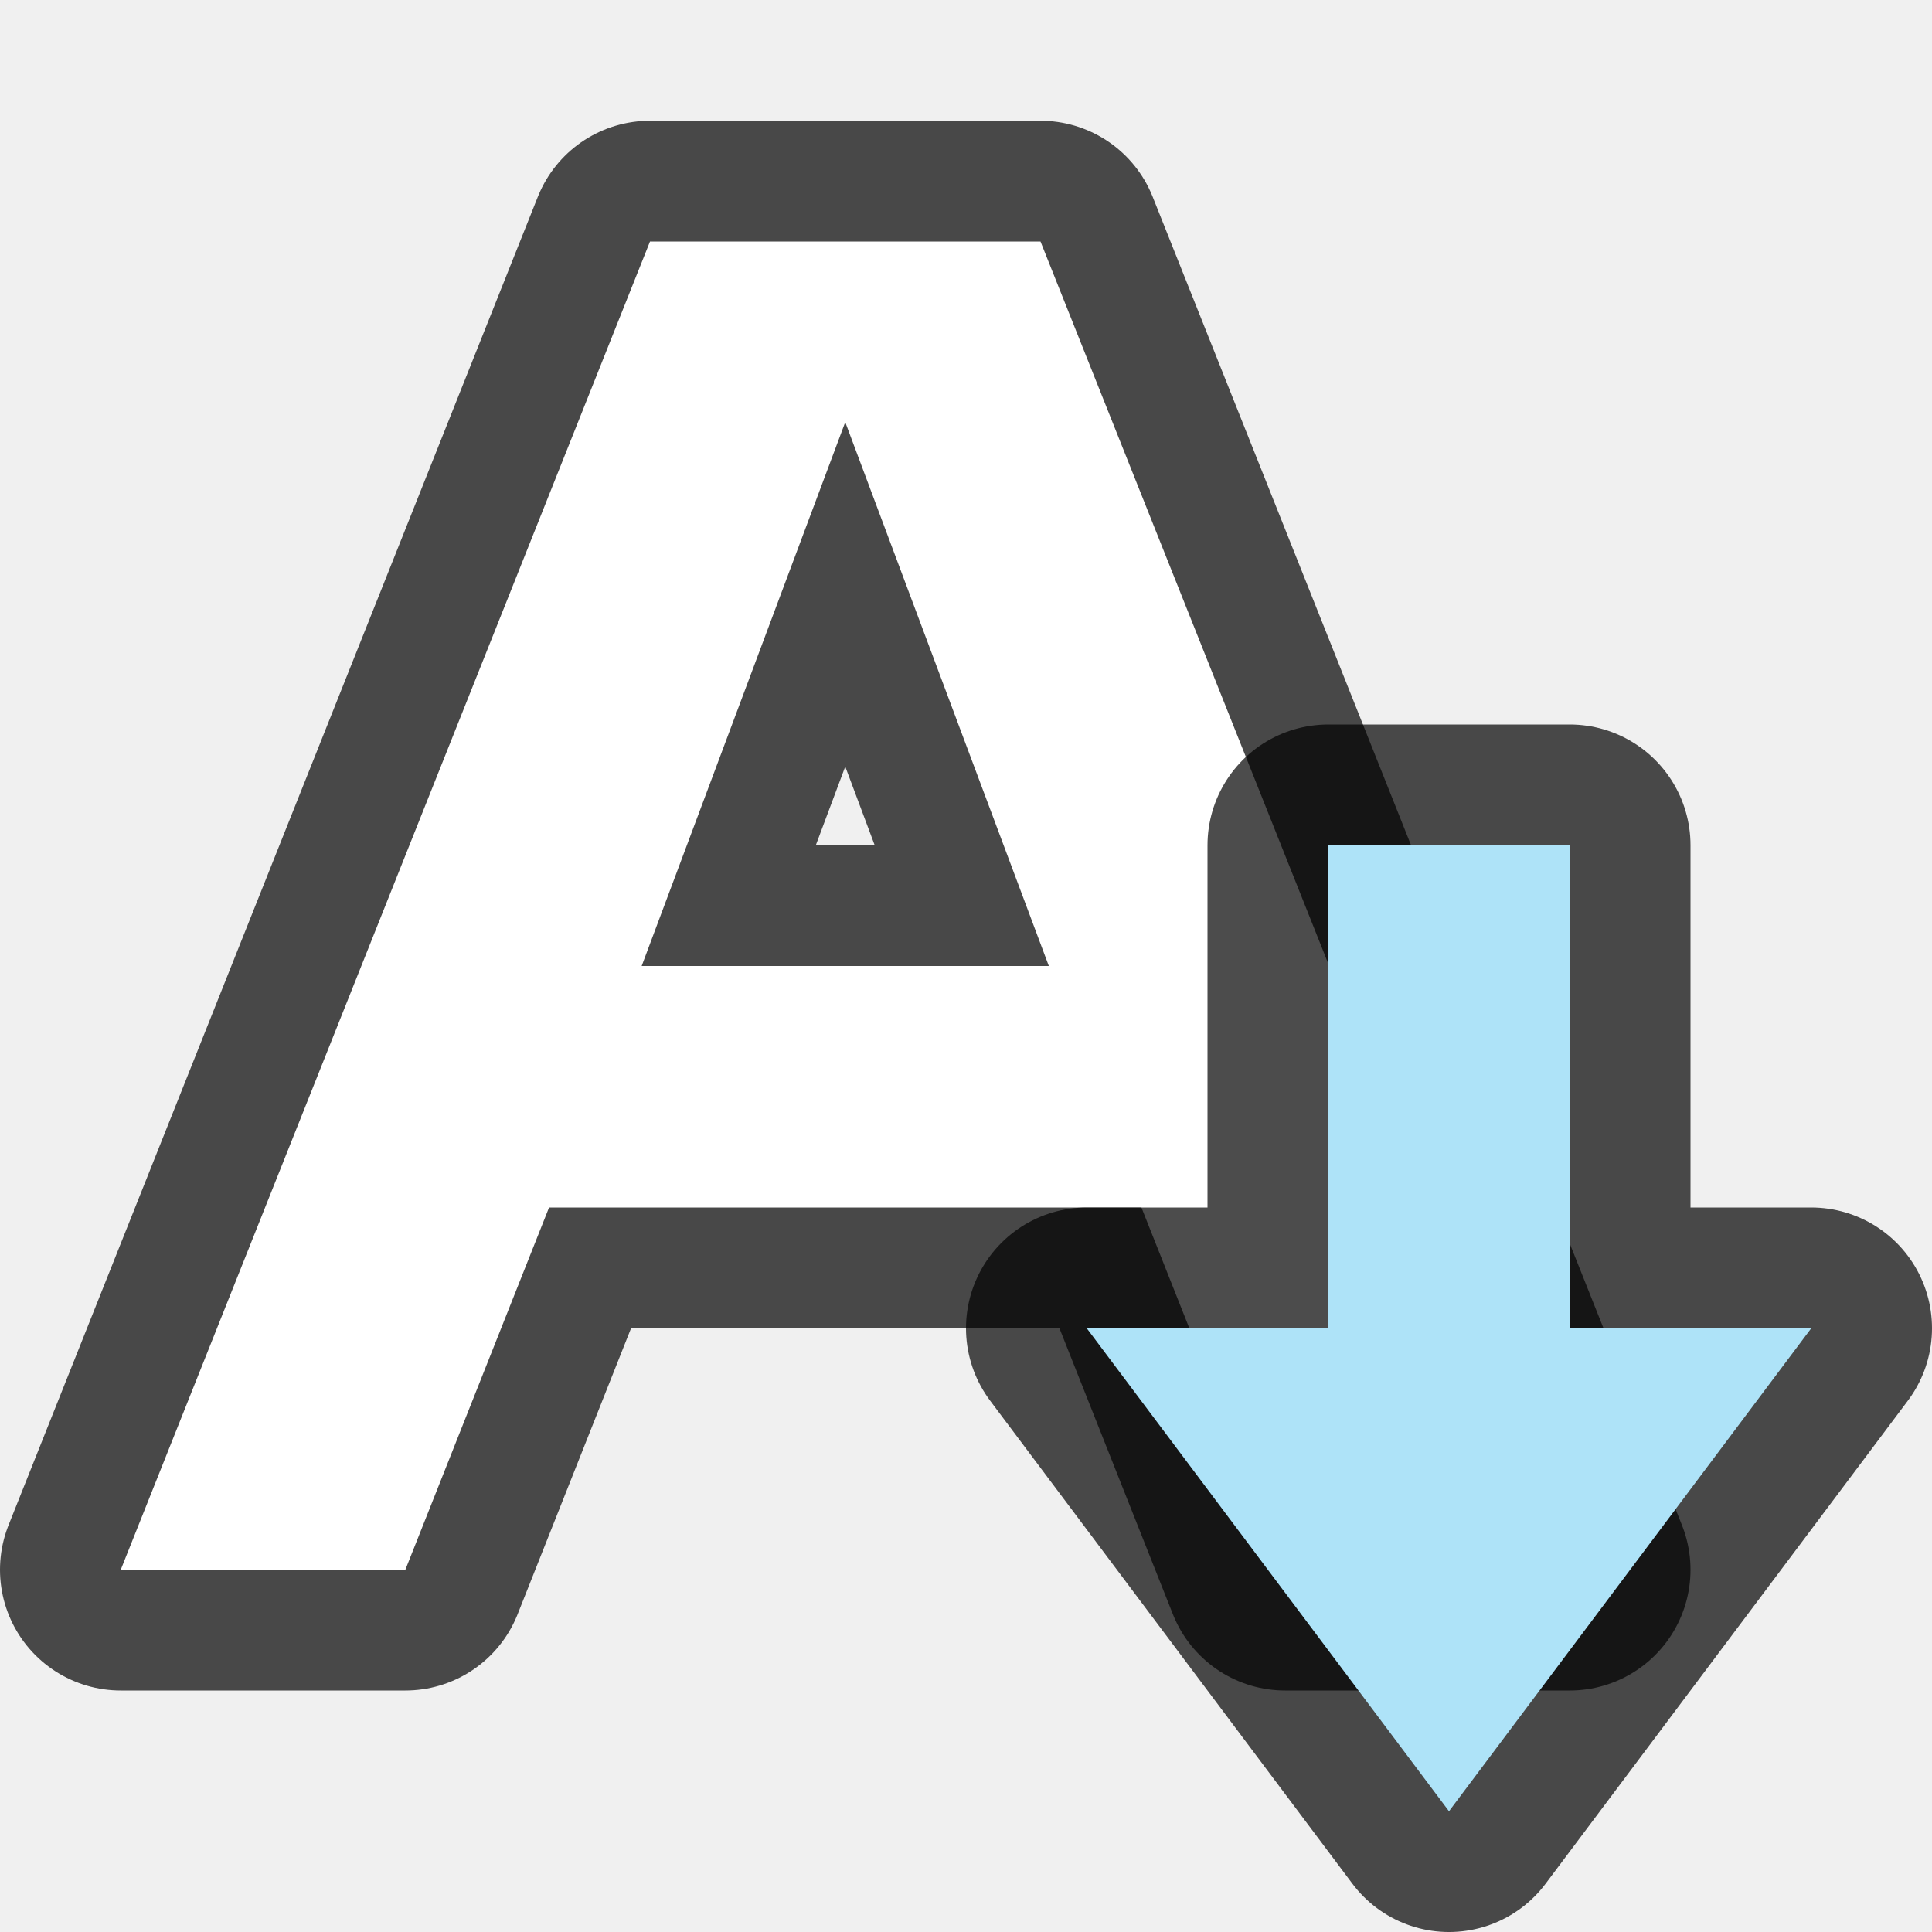
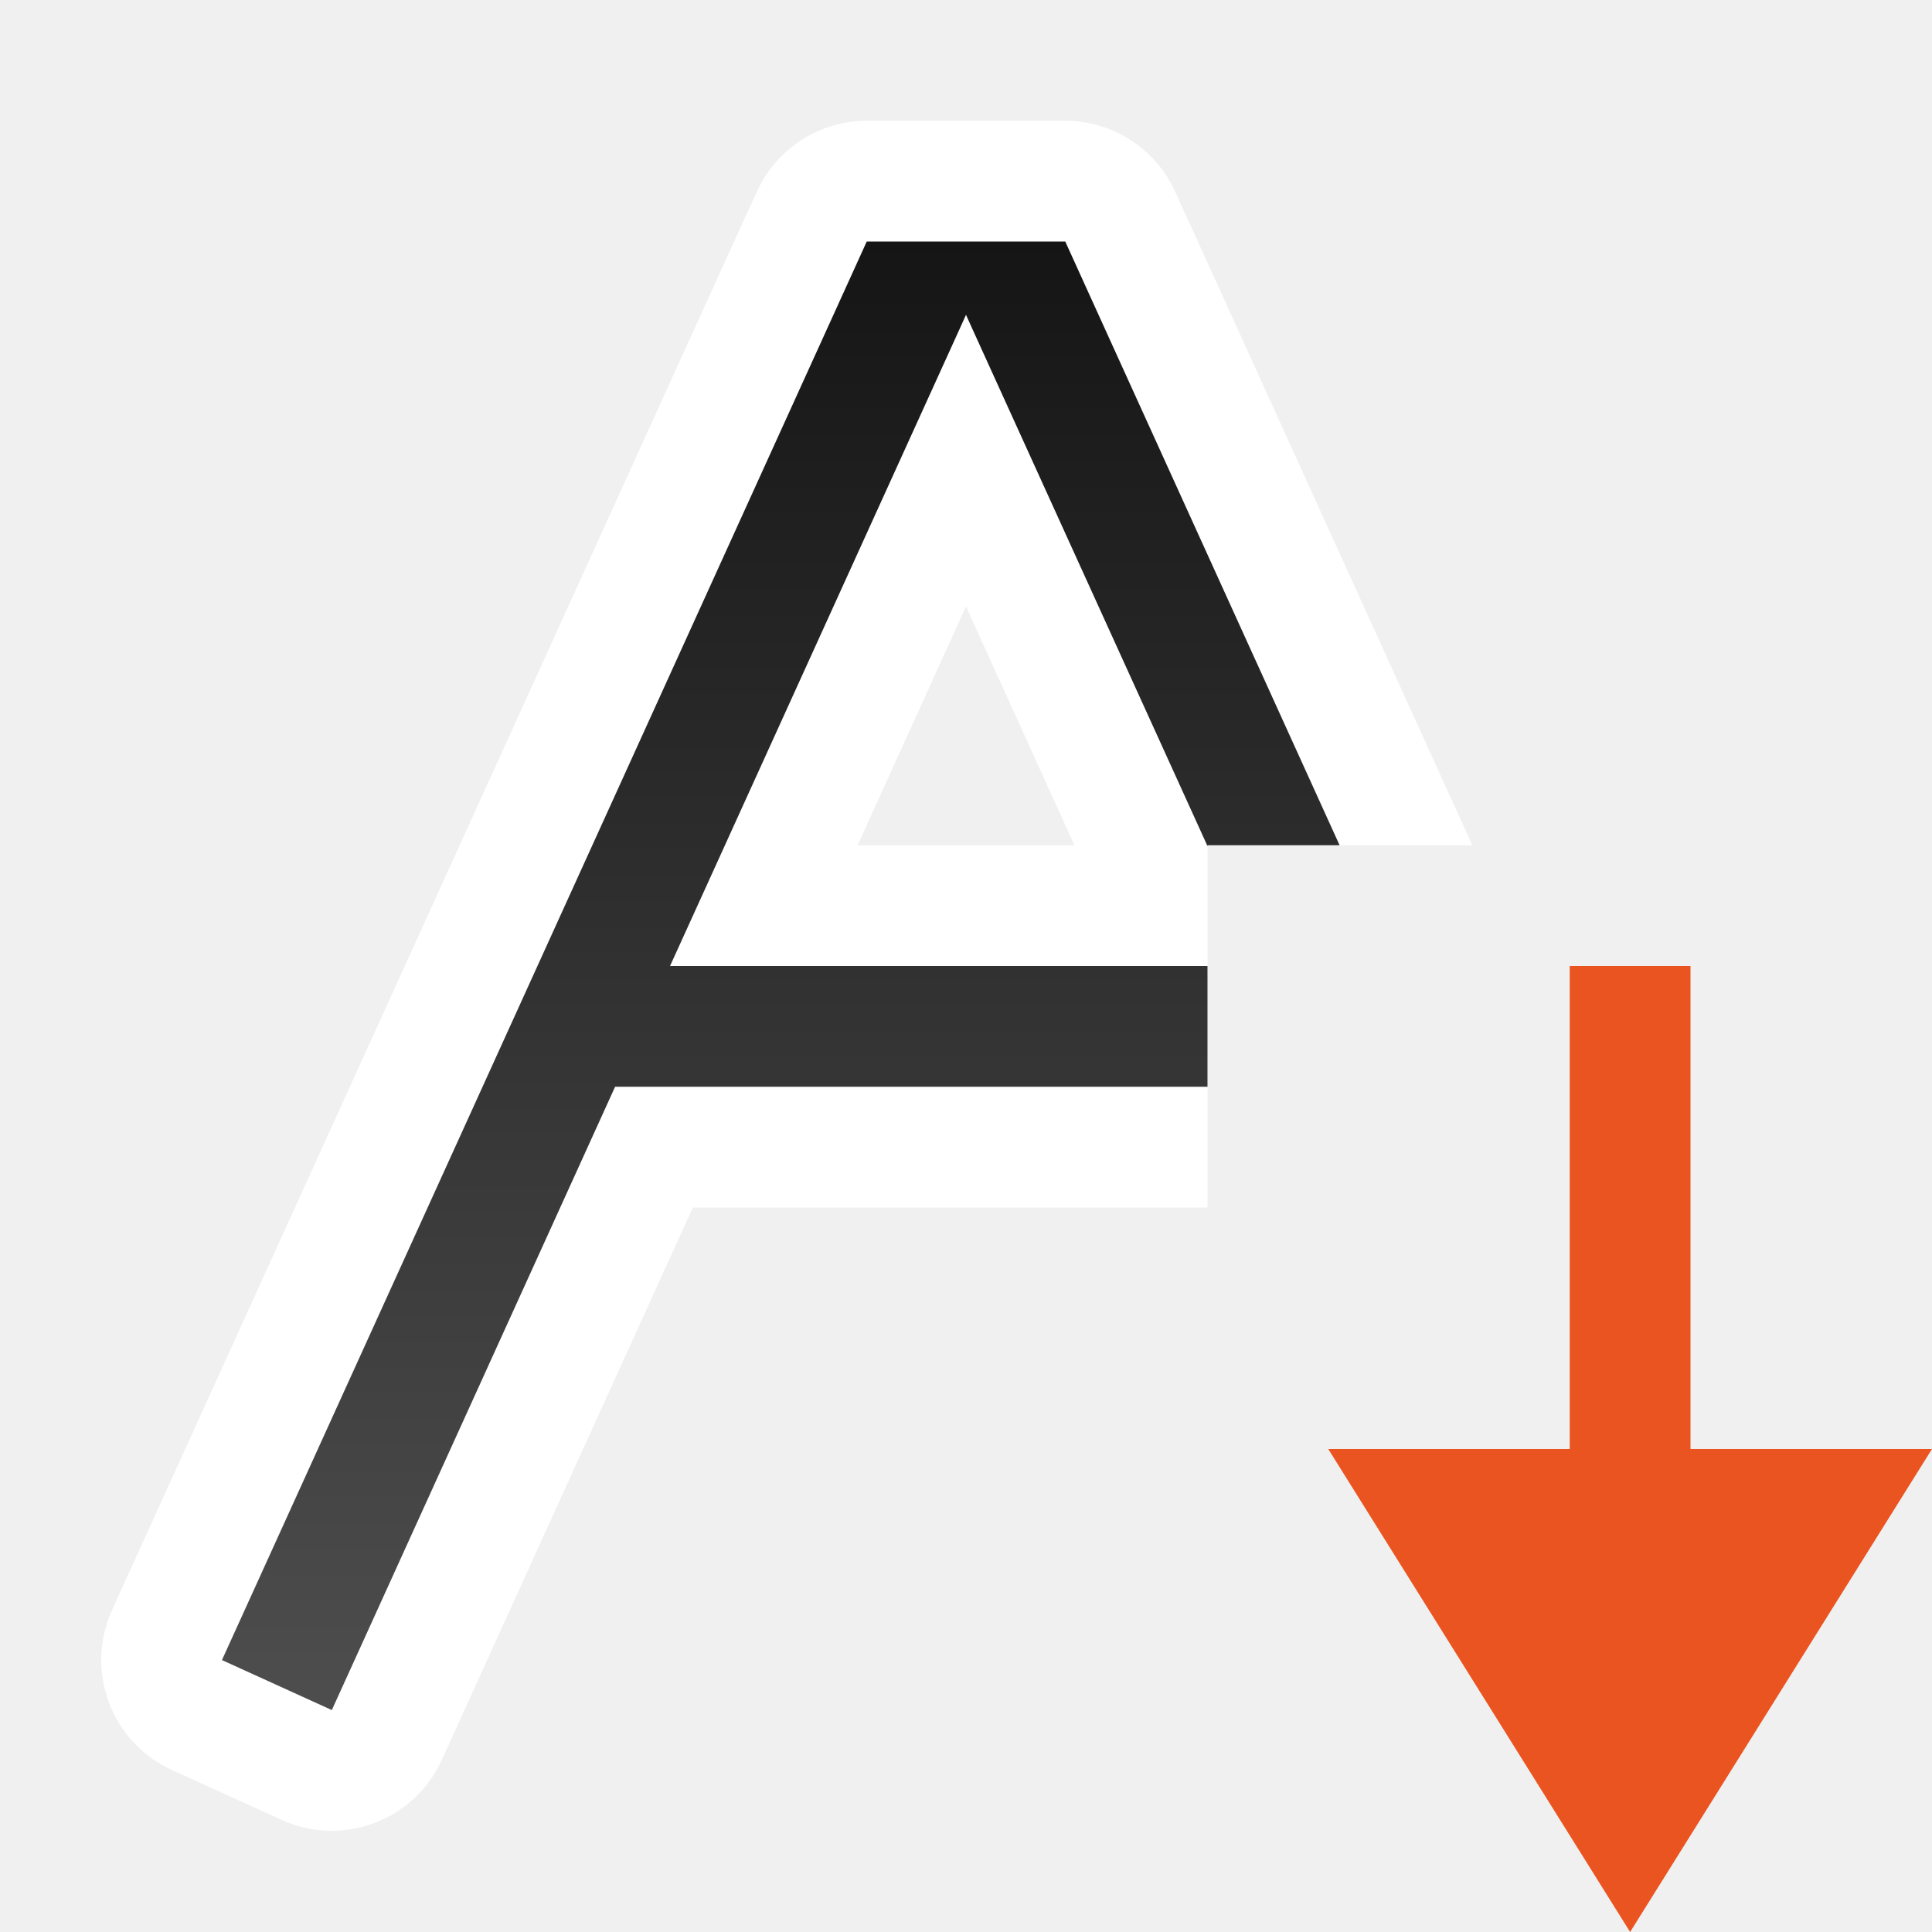
- <svg xmlns="http://www.w3.org/2000/svg" viewBox="0 0 16 16">
-   <path d="M5.383 2L1 13h2.357l1.19-3h4.906l1.19 3H13L8.617 2H7zM7 3.496L8.686 8H5.314z" opacity=".7" stroke="#000" stroke-width="2" stroke-linejoin="round" />
-   <path d="M5.383 2L1 13h2.357l1.19-3h4.906l1.19 3H13L8.617 2H7zM7 3.496L8.686 8H5.314z" fill="#fff" />
-   <path d="M12 15l-3-4h2V7h2v4h2z" opacity=".7" stroke="#000" stroke-width="2" stroke-linejoin="round" />
-   <path d="M12 15l-3-4h2V7h2v4h2z" fill="#aee3f8" />
+ <svg xmlns="http://www.w3.org/2000/svg" xmlns:xlink="http://www.w3.org/1999/xlink" viewBox="0 0 16 16">
+   <defs>
+     <linearGradient xlink:href="#a" id="b" x1="8" y1="2" x2="8" y2="14" gradientUnits="userSpaceOnUse" />
+     <linearGradient id="a">
+       <stop offset="0" stop-color="#151515" />
+       <stop offset="1" stop-color="#4d4d4d" />
+     </linearGradient>
+   </defs>
+   <path style="line-height:normal;font-variant-ligatures:normal;font-variant-position:normal;font-variant-caps:normal;font-variant-numeric:normal;font-variant-alternates:normal;font-variant-east-asian:normal;font-feature-settings:normal;font-variation-settings:normal;text-indent:0;text-align:start;text-decoration-line:none;text-decoration-style:solid;text-decoration-color:#000;text-transform:none;text-orientation:mixed;white-space:normal;shape-padding:0;shape-margin:0;inline-size:0;isolation:auto;mix-blend-mode:normal;solid-color:#000;solid-opacity:1" d="M7.178 1a1 1 0 00-.91.588l-.133.29-5 11-.207.456a1 1 0 00.496 1.324l.91.414a1 1 0 001.324-.496l.207-.455L5.738 10H10V7h2.193L9.865 1.879l-.133-.291A1 1 0 008.822 1H7.178zM8 5.023L8.898 7H7.102L8 5.023z" color="#000" font-weight="400" font-family="sans-serif" overflow="visible" fill="#fff" />
+   <path style="line-height:normal;font-variant-ligatures:normal;font-variant-position:normal;font-variant-caps:normal;font-variant-numeric:normal;font-variant-alternates:normal;font-variant-east-asian:normal;font-feature-settings:normal;font-variation-settings:normal;text-indent:0;text-align:start;text-decoration-line:none;text-decoration-style:solid;text-decoration-color:#000;text-transform:none;text-orientation:mixed;white-space:normal;shape-padding:0;shape-margin:0;inline-size:0;isolation:auto;mix-blend-mode:normal;solid-color:#000;solid-opacity:1" d="M7.178 2l-.133.293-5 11-.207.455.91.414.207-.455L5.094 9H10V8H5.549l2.406-5.293.045-.1.045.1L10 7.007V7h1.094L8.955 2.293 8.822 2H7.178z" color="#000" font-weight="400" font-family="sans-serif" overflow="visible" fill="url(#b)" />
+   <path d="M13.5 16l2.5-4h-2V8h-1v4h-2z" fill="#e95420" />
</svg>
